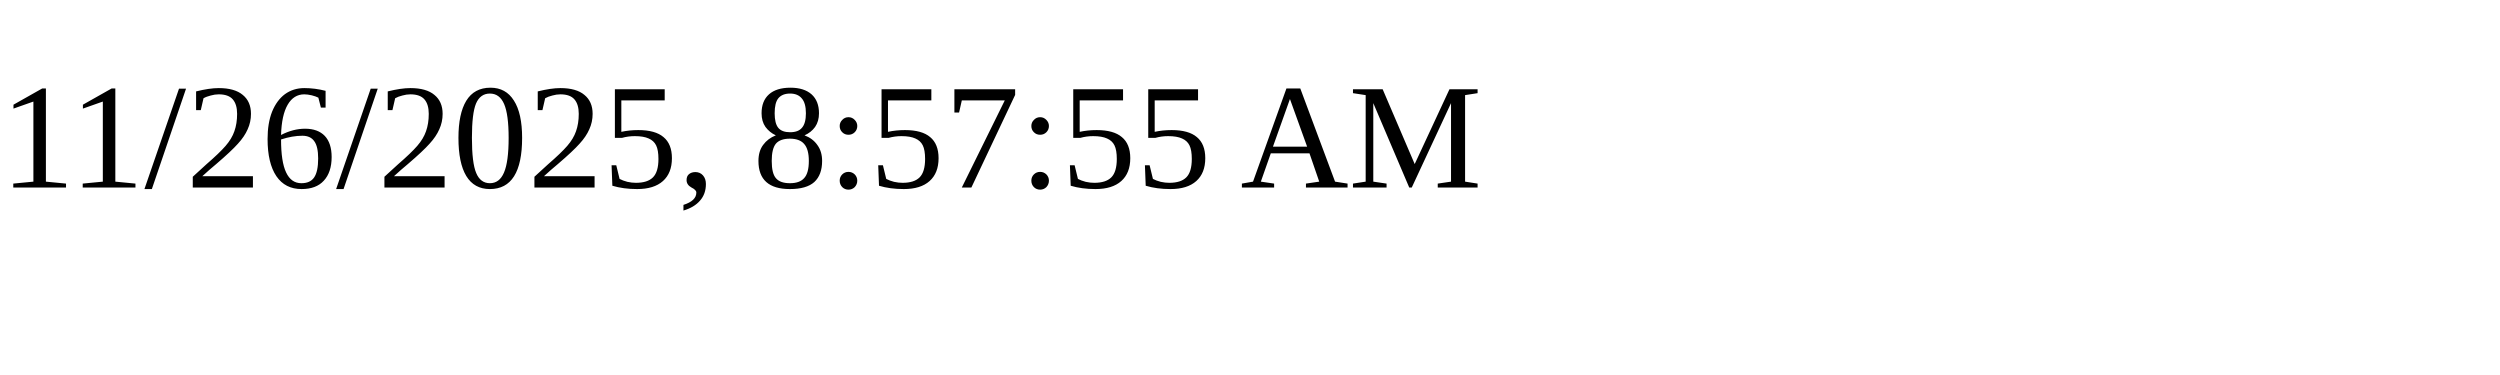
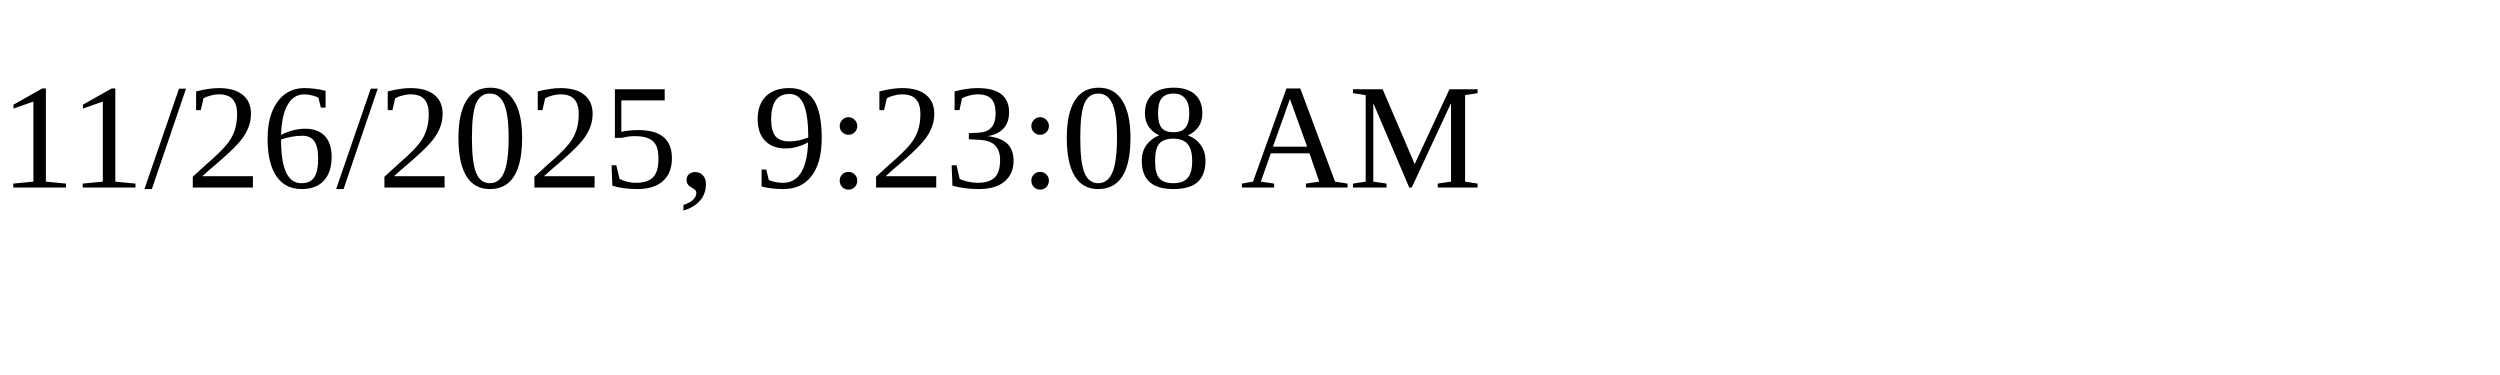
<svg xmlns="http://www.w3.org/2000/svg" height="30" width="200">
-   <text x="0" y="15">11/26/2025, 8:57:55 AM</text>
+   <text x="0" y="15">11/26/2025, 9:23:08 AM</text>
</svg>
